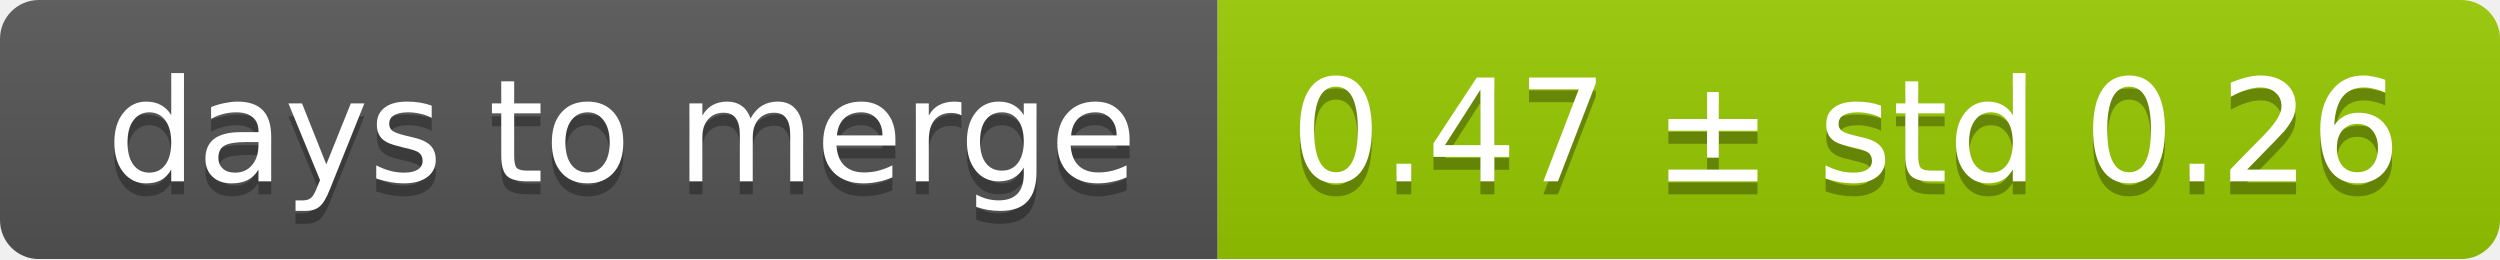
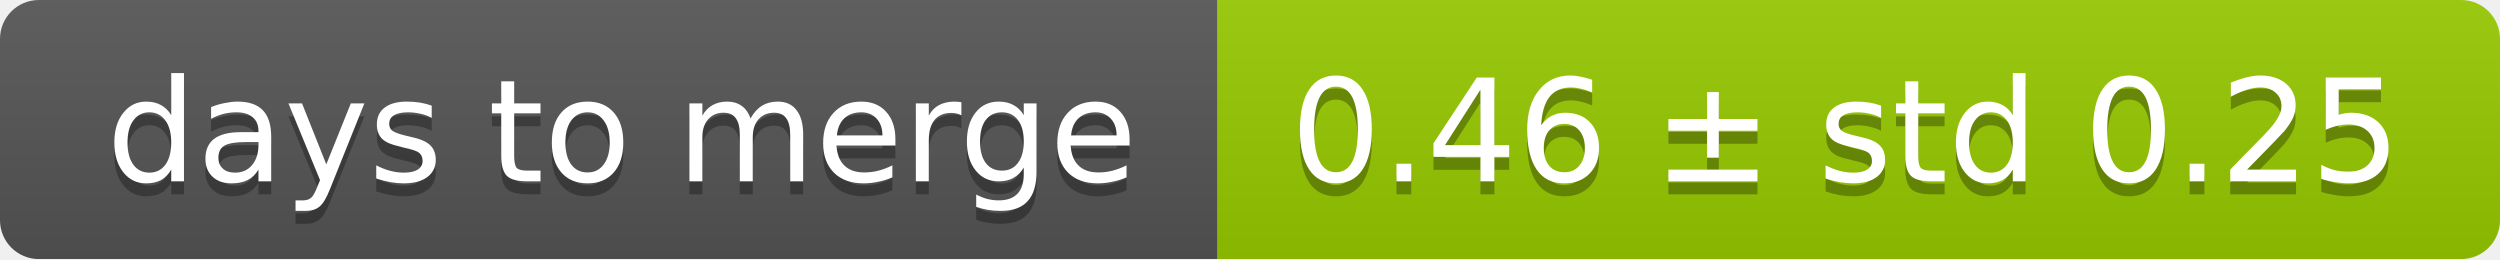
<svg xmlns="http://www.w3.org/2000/svg" width="193" height="20">
  <linearGradient id="smooth" x2="0" y2="100%">
    <stop offset="0" stop-color="#bbb" stop-opacity=".1" />
    <stop offset="1" stop-opacity=".1" />
  </linearGradient>
  <mask id="round">
    <rect width="193" height="20" rx="3" fill="#fff" />
  </mask>
  <g mask="url(#round)">
    <rect width="94" height="20" fill="#555" />
    <rect x="94" width="99" height="20" fill="#97ca00" />
    <rect width="193" height="20" fill="url(#smooth)" />
  </g>
  <g fill="#fff" text-anchor="middle" font-family="DejaVu Sans,Verdana,Geneva,sans-serif" font-size="11">
    <text x="48" y="15" fill="#010101" fill-opacity=".3">days to merge</text>
    <text x="48" y="14">days to merge</text>
-     <text x="142.5" y="15" fill="#010101" fill-opacity=".3">0.47 ± std 0.26</text>
-     <text x="142.5" y="14">0.47 ± std 0.26</text>
+     <text x="142.5" y="15" fill="#010101" fill-opacity=".3">0.46 ± std 0.25</text>
+     <text x="142.5" y="14">0.46 ± std 0.25</text>
  </g>
</svg>
